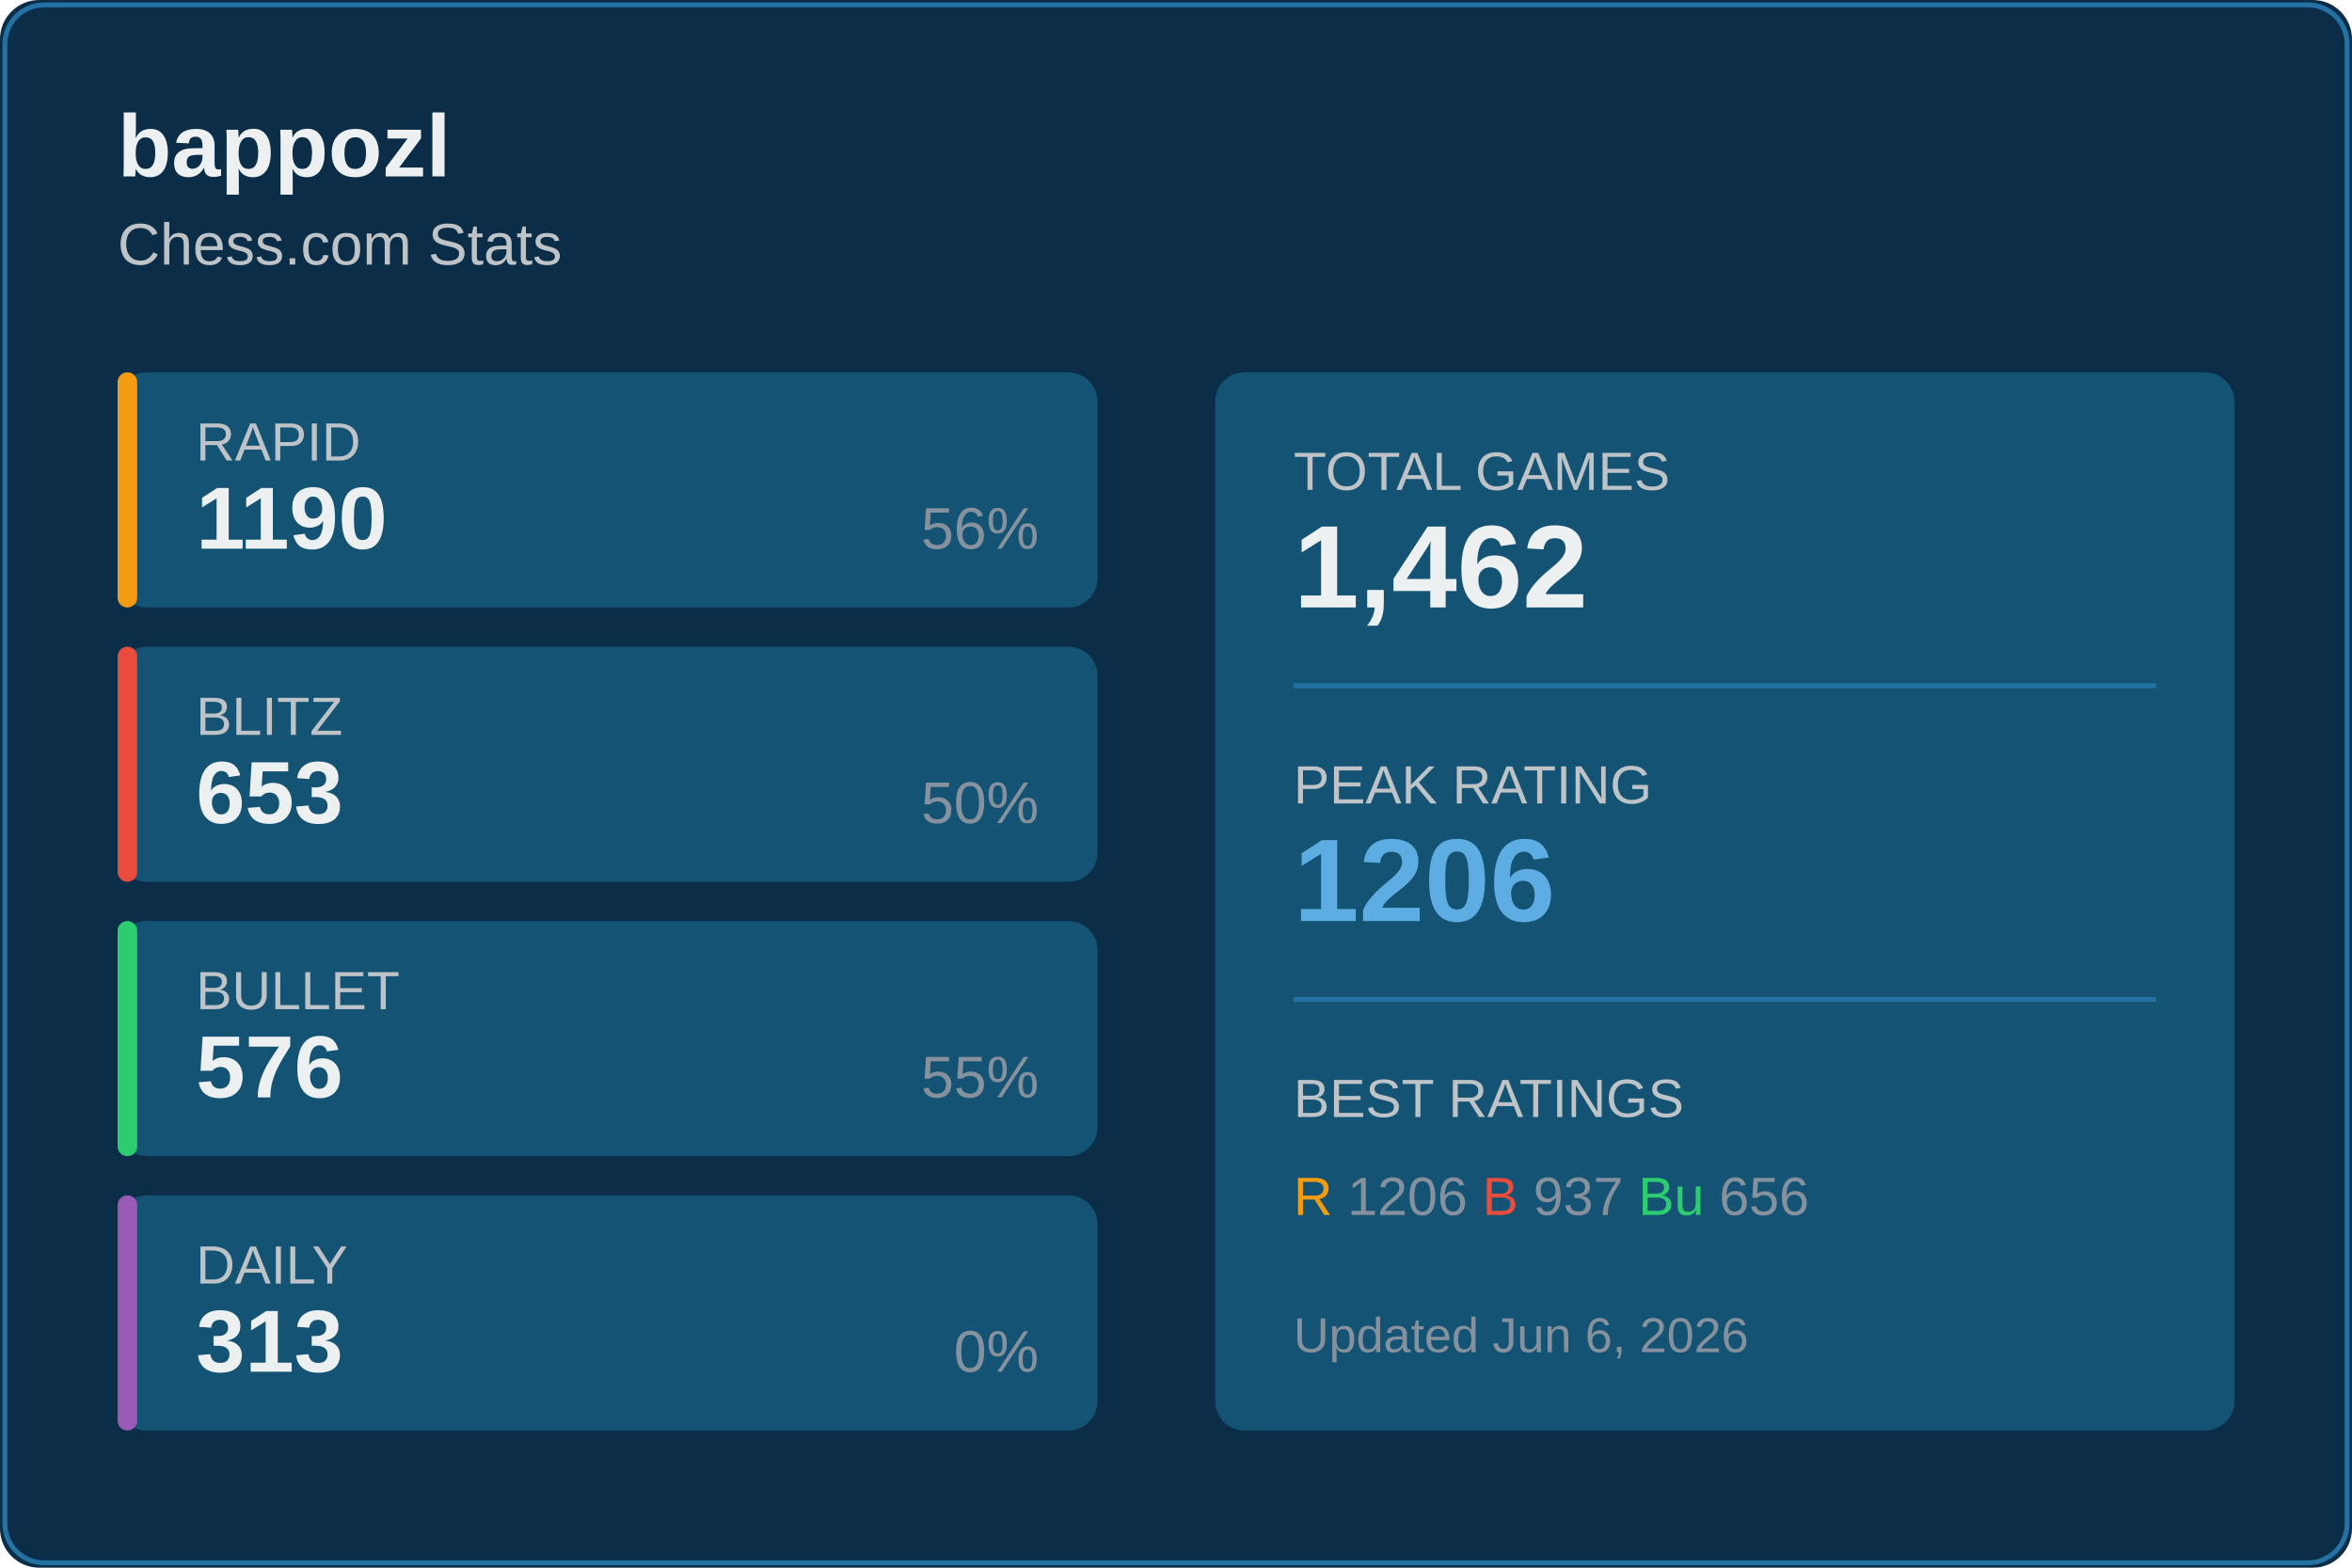
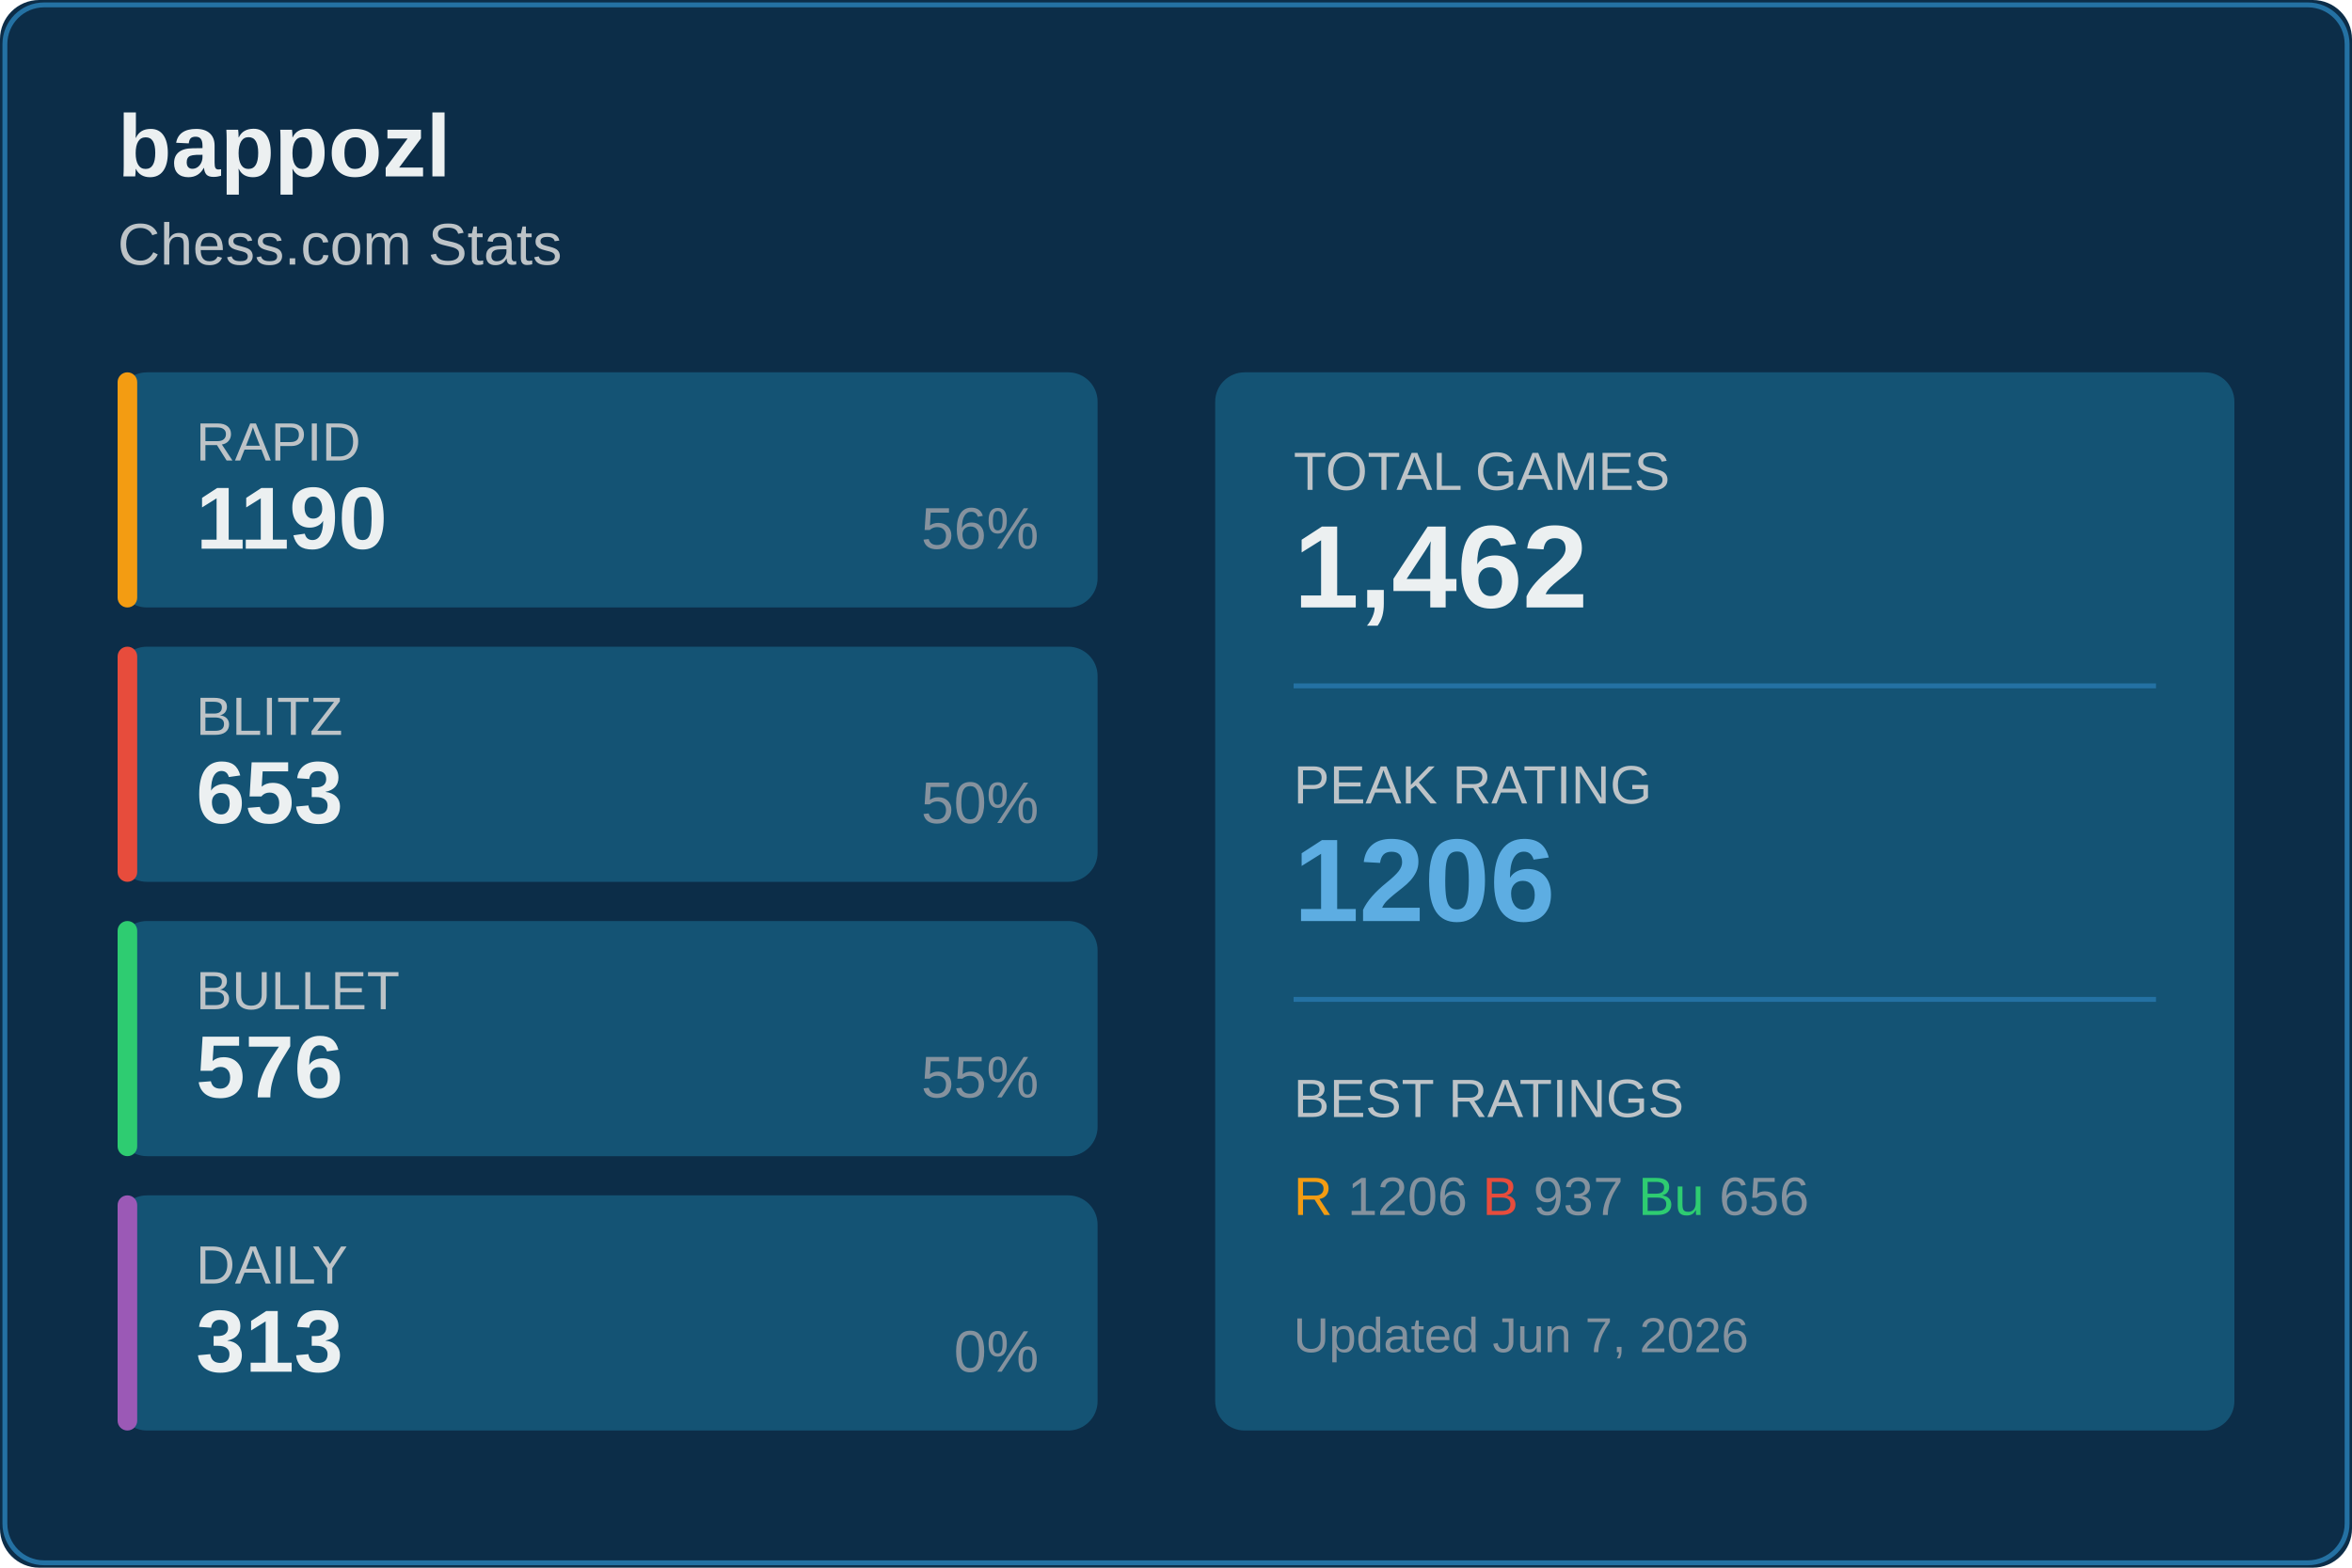
<svg xmlns="http://www.w3.org/2000/svg" width="480" height="320">
  <rect width="480" height="320" fill="#0c2d48" rx="8" />
  <rect x="1" y="1" width="478" height="318" fill="none" stroke="#2471a3" rx="8" />
  <text x="24" y="36" fill="#ecf0f1" font-size="18" font-weight="600" font-family="Segoe UI, Arial, sans-serif">
    bappozl
  </text>
  <text x="24" y="54" fill="#bdc3c7" font-size="12" font-family="Segoe UI, Arial, sans-serif">
    Chess.com Stats
  </text>
  <g transform="translate(24, 76)">
    <rect width="200" height="48" fill="#145374" rx="6" />
    <rect width="4" height="48" fill="#f39c12" rx="2" />
    <text x="16" y="18" fill="#bdc3c7" font-size="11" font-family="Segoe UI, Arial, sans-serif">RAPID</text>
    <text x="16" y="36" fill="#ecf0f1" font-size="18" font-weight="600" font-family="Segoe UI, Arial, sans-serif">1190</text>
    <text x="188" y="36" fill="#85929e" font-size="12" font-family="Segoe UI, Arial, sans-serif" text-anchor="end">56%</text>
  </g>
  <g transform="translate(24, 132)">
    <rect width="200" height="48" fill="#145374" rx="6" />
    <rect width="4" height="48" fill="#e74c3c" rx="2" />
    <text x="16" y="18" fill="#bdc3c7" font-size="11" font-family="Segoe UI, Arial, sans-serif">BLITZ</text>
    <text x="16" y="36" fill="#ecf0f1" font-size="18" font-weight="600" font-family="Segoe UI, Arial, sans-serif">653</text>
    <text x="188" y="36" fill="#85929e" font-size="12" font-family="Segoe UI, Arial, sans-serif" text-anchor="end">50%</text>
  </g>
  <g transform="translate(24, 188)">
    <rect width="200" height="48" fill="#145374" rx="6" />
    <rect width="4" height="48" fill="#2ecc71" rx="2" />
    <text x="16" y="18" fill="#bdc3c7" font-size="11" font-family="Segoe UI, Arial, sans-serif">BULLET</text>
    <text x="16" y="36" fill="#ecf0f1" font-size="18" font-weight="600" font-family="Segoe UI, Arial, sans-serif">576</text>
    <text x="188" y="36" fill="#85929e" font-size="12" font-family="Segoe UI, Arial, sans-serif" text-anchor="end">55%</text>
  </g>
  <g transform="translate(24, 244)">
    <rect width="200" height="48" fill="#145374" rx="6" />
    <rect width="4" height="48" fill="#9b59b6" rx="2" />
    <text x="16" y="18" fill="#bdc3c7" font-size="11" font-family="Segoe UI, Arial, sans-serif">DAILY</text>
    <text x="16" y="36" fill="#ecf0f1" font-size="18" font-weight="600" font-family="Segoe UI, Arial, sans-serif">313</text>
    <text x="188" y="36" fill="#85929e" font-size="12" font-family="Segoe UI, Arial, sans-serif" text-anchor="end">0%</text>
  </g>
  <g transform="translate(248, 76)">
    <rect width="208" height="216" fill="#145374" rx="6" />
    <text x="16" y="24" fill="#bdc3c7" font-size="11" font-family="Segoe UI, Arial, sans-serif">TOTAL GAMES</text>
    <text x="16" y="48" fill="#ecf0f1" font-size="24" font-weight="600" font-family="Segoe UI, Arial, sans-serif">1,462</text>
    <line x1="16" y1="64" x2="192" y2="64" stroke="#2471a3" />
    <text x="16" y="88" fill="#bdc3c7" font-size="11" font-family="Segoe UI, Arial, sans-serif">PEAK RATING</text>
    <text x="16" y="112" fill="#5dade2" font-size="24" font-weight="600" font-family="Segoe UI, Arial, sans-serif">1206</text>
    <line x1="16" y1="128" x2="192" y2="128" stroke="#2471a3" />
    <text x="16" y="152" fill="#bdc3c7" font-size="11" font-family="Segoe UI, Arial, sans-serif">BEST RATINGS</text>
    <text x="16" y="172" fill="#85929e" font-size="11" font-family="Segoe UI, Arial, sans-serif">
      <tspan fill="#f39c12">R</tspan> 1206
      <tspan fill="#e74c3c">B</tspan> 937
      <tspan fill="#2ecc71">Bu</tspan> 656
    </text>
    <text x="16" y="200" fill="#85929e" font-size="10" font-family="Segoe UI, Arial, sans-serif">
-       Updated Jun 6, 2026
+       Updated Jun 7, 2026
    </text>
  </g>
</svg>
